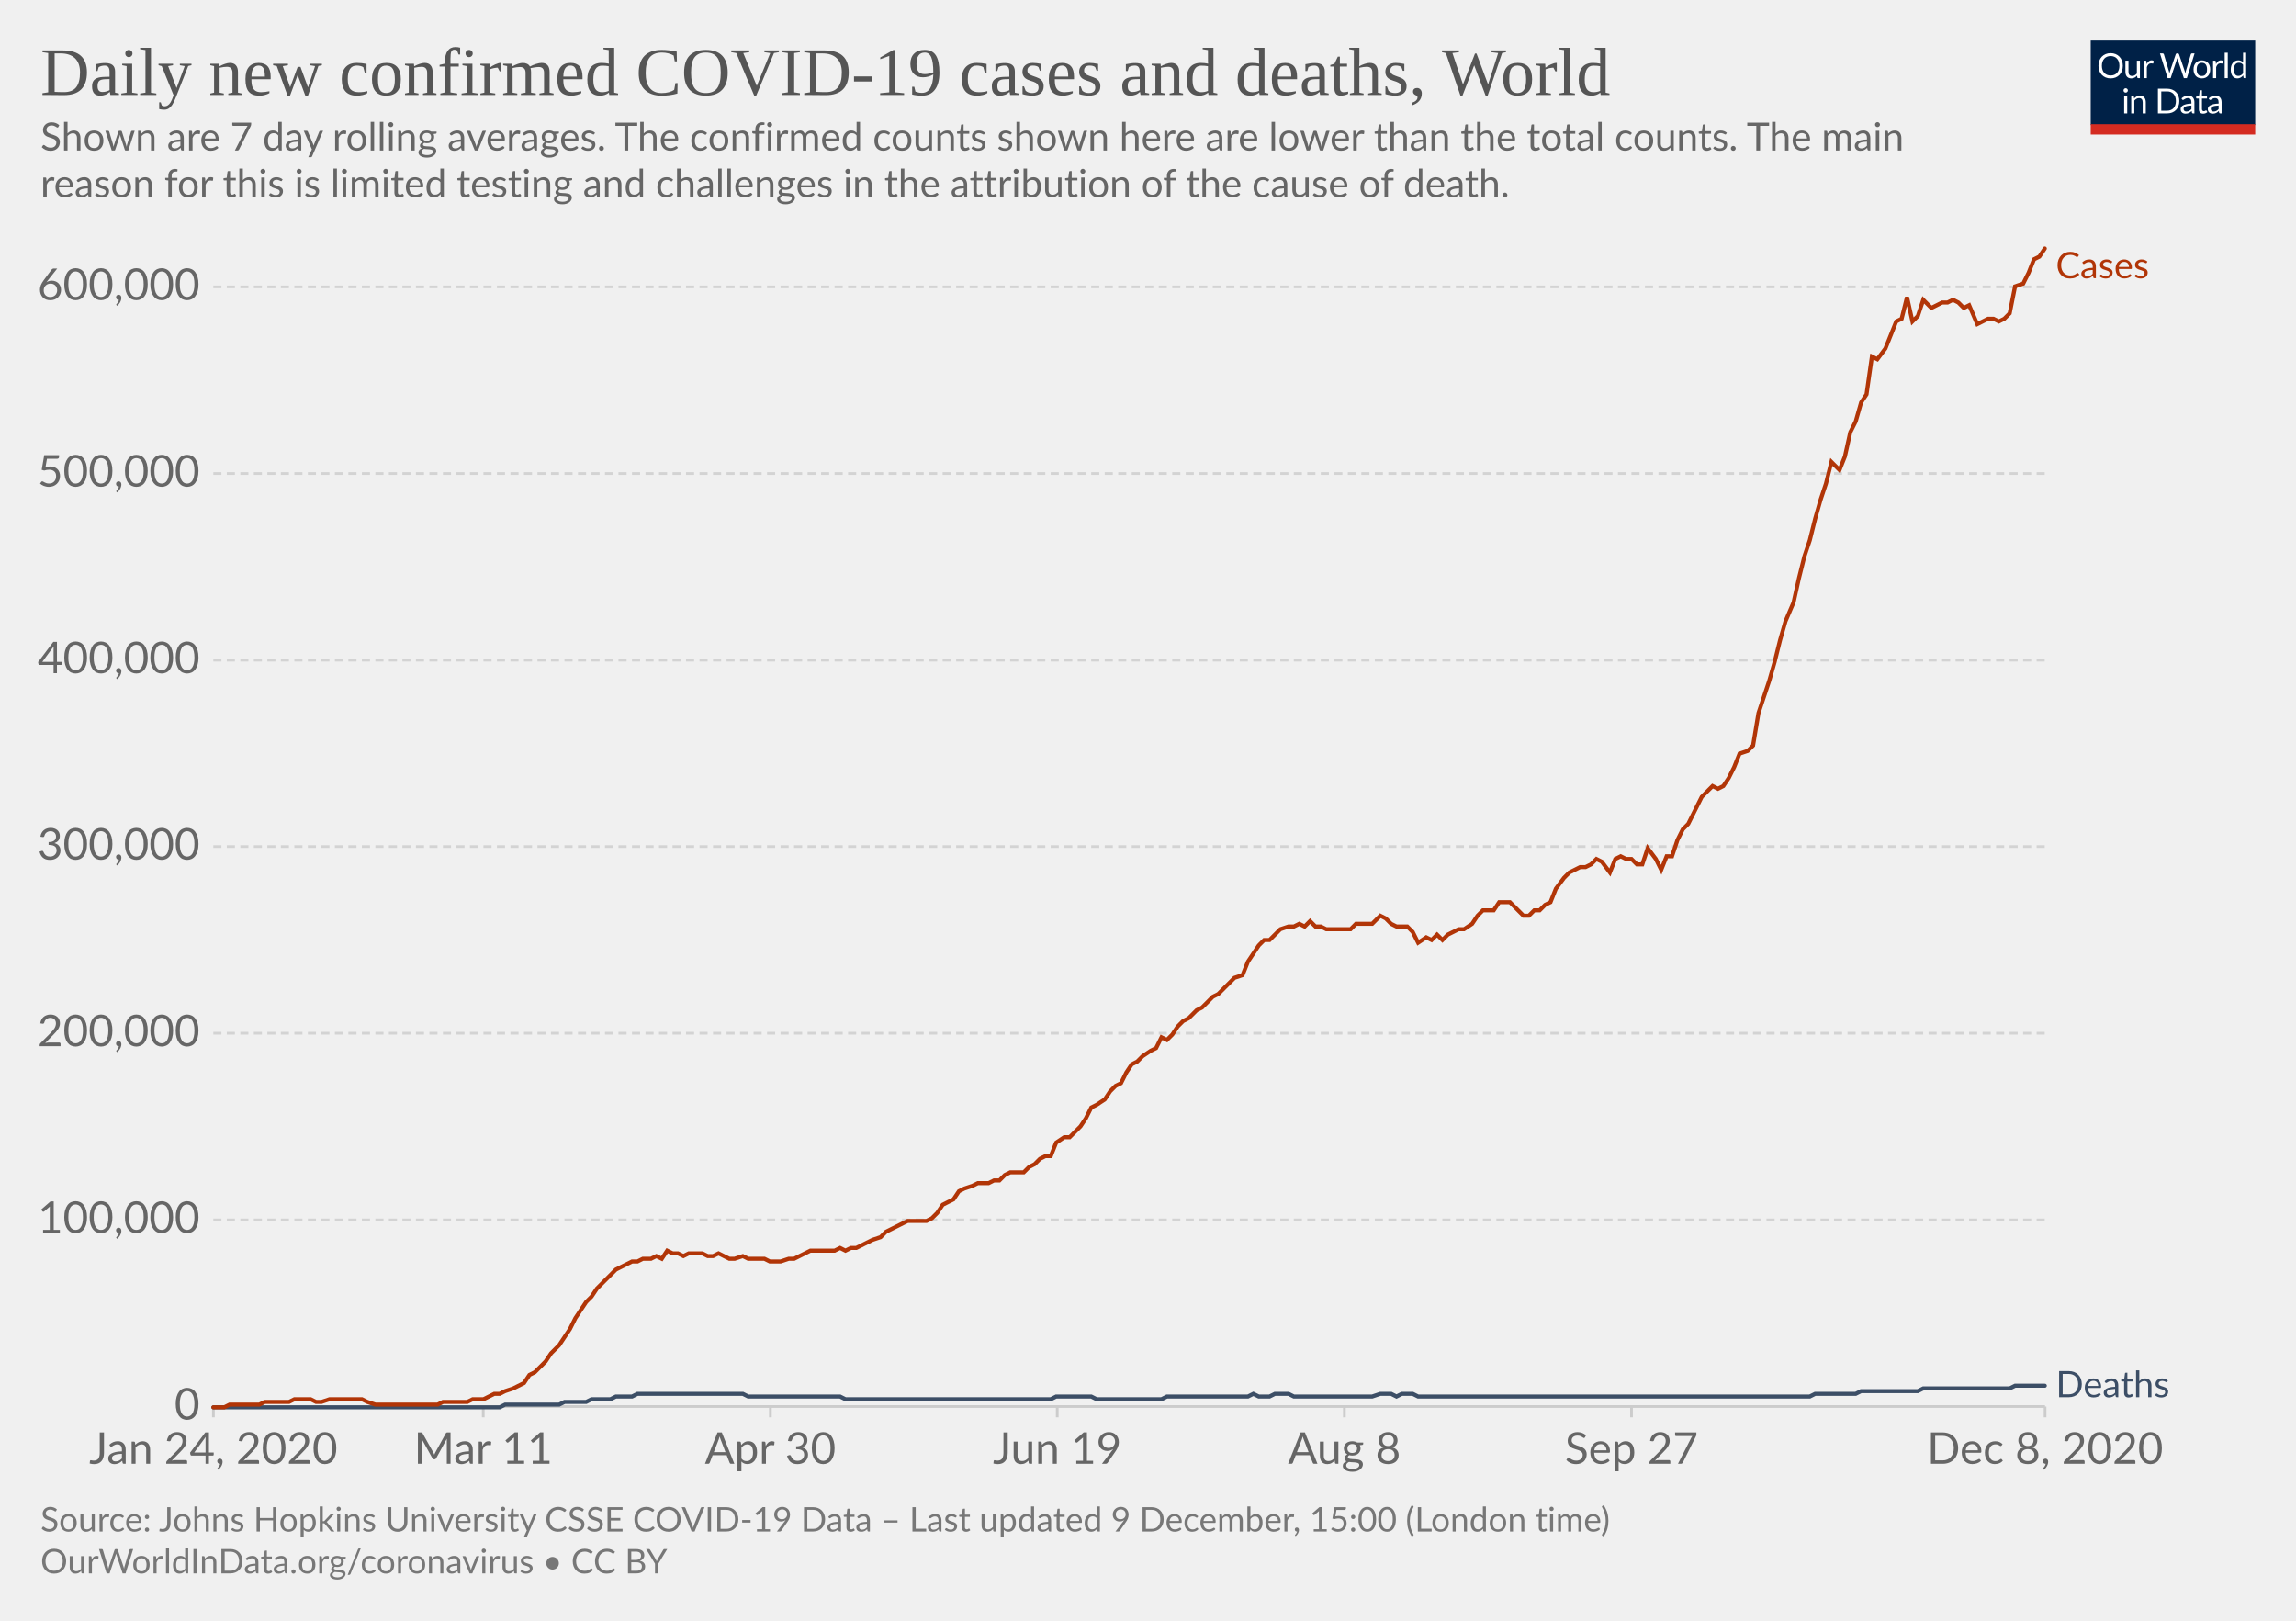
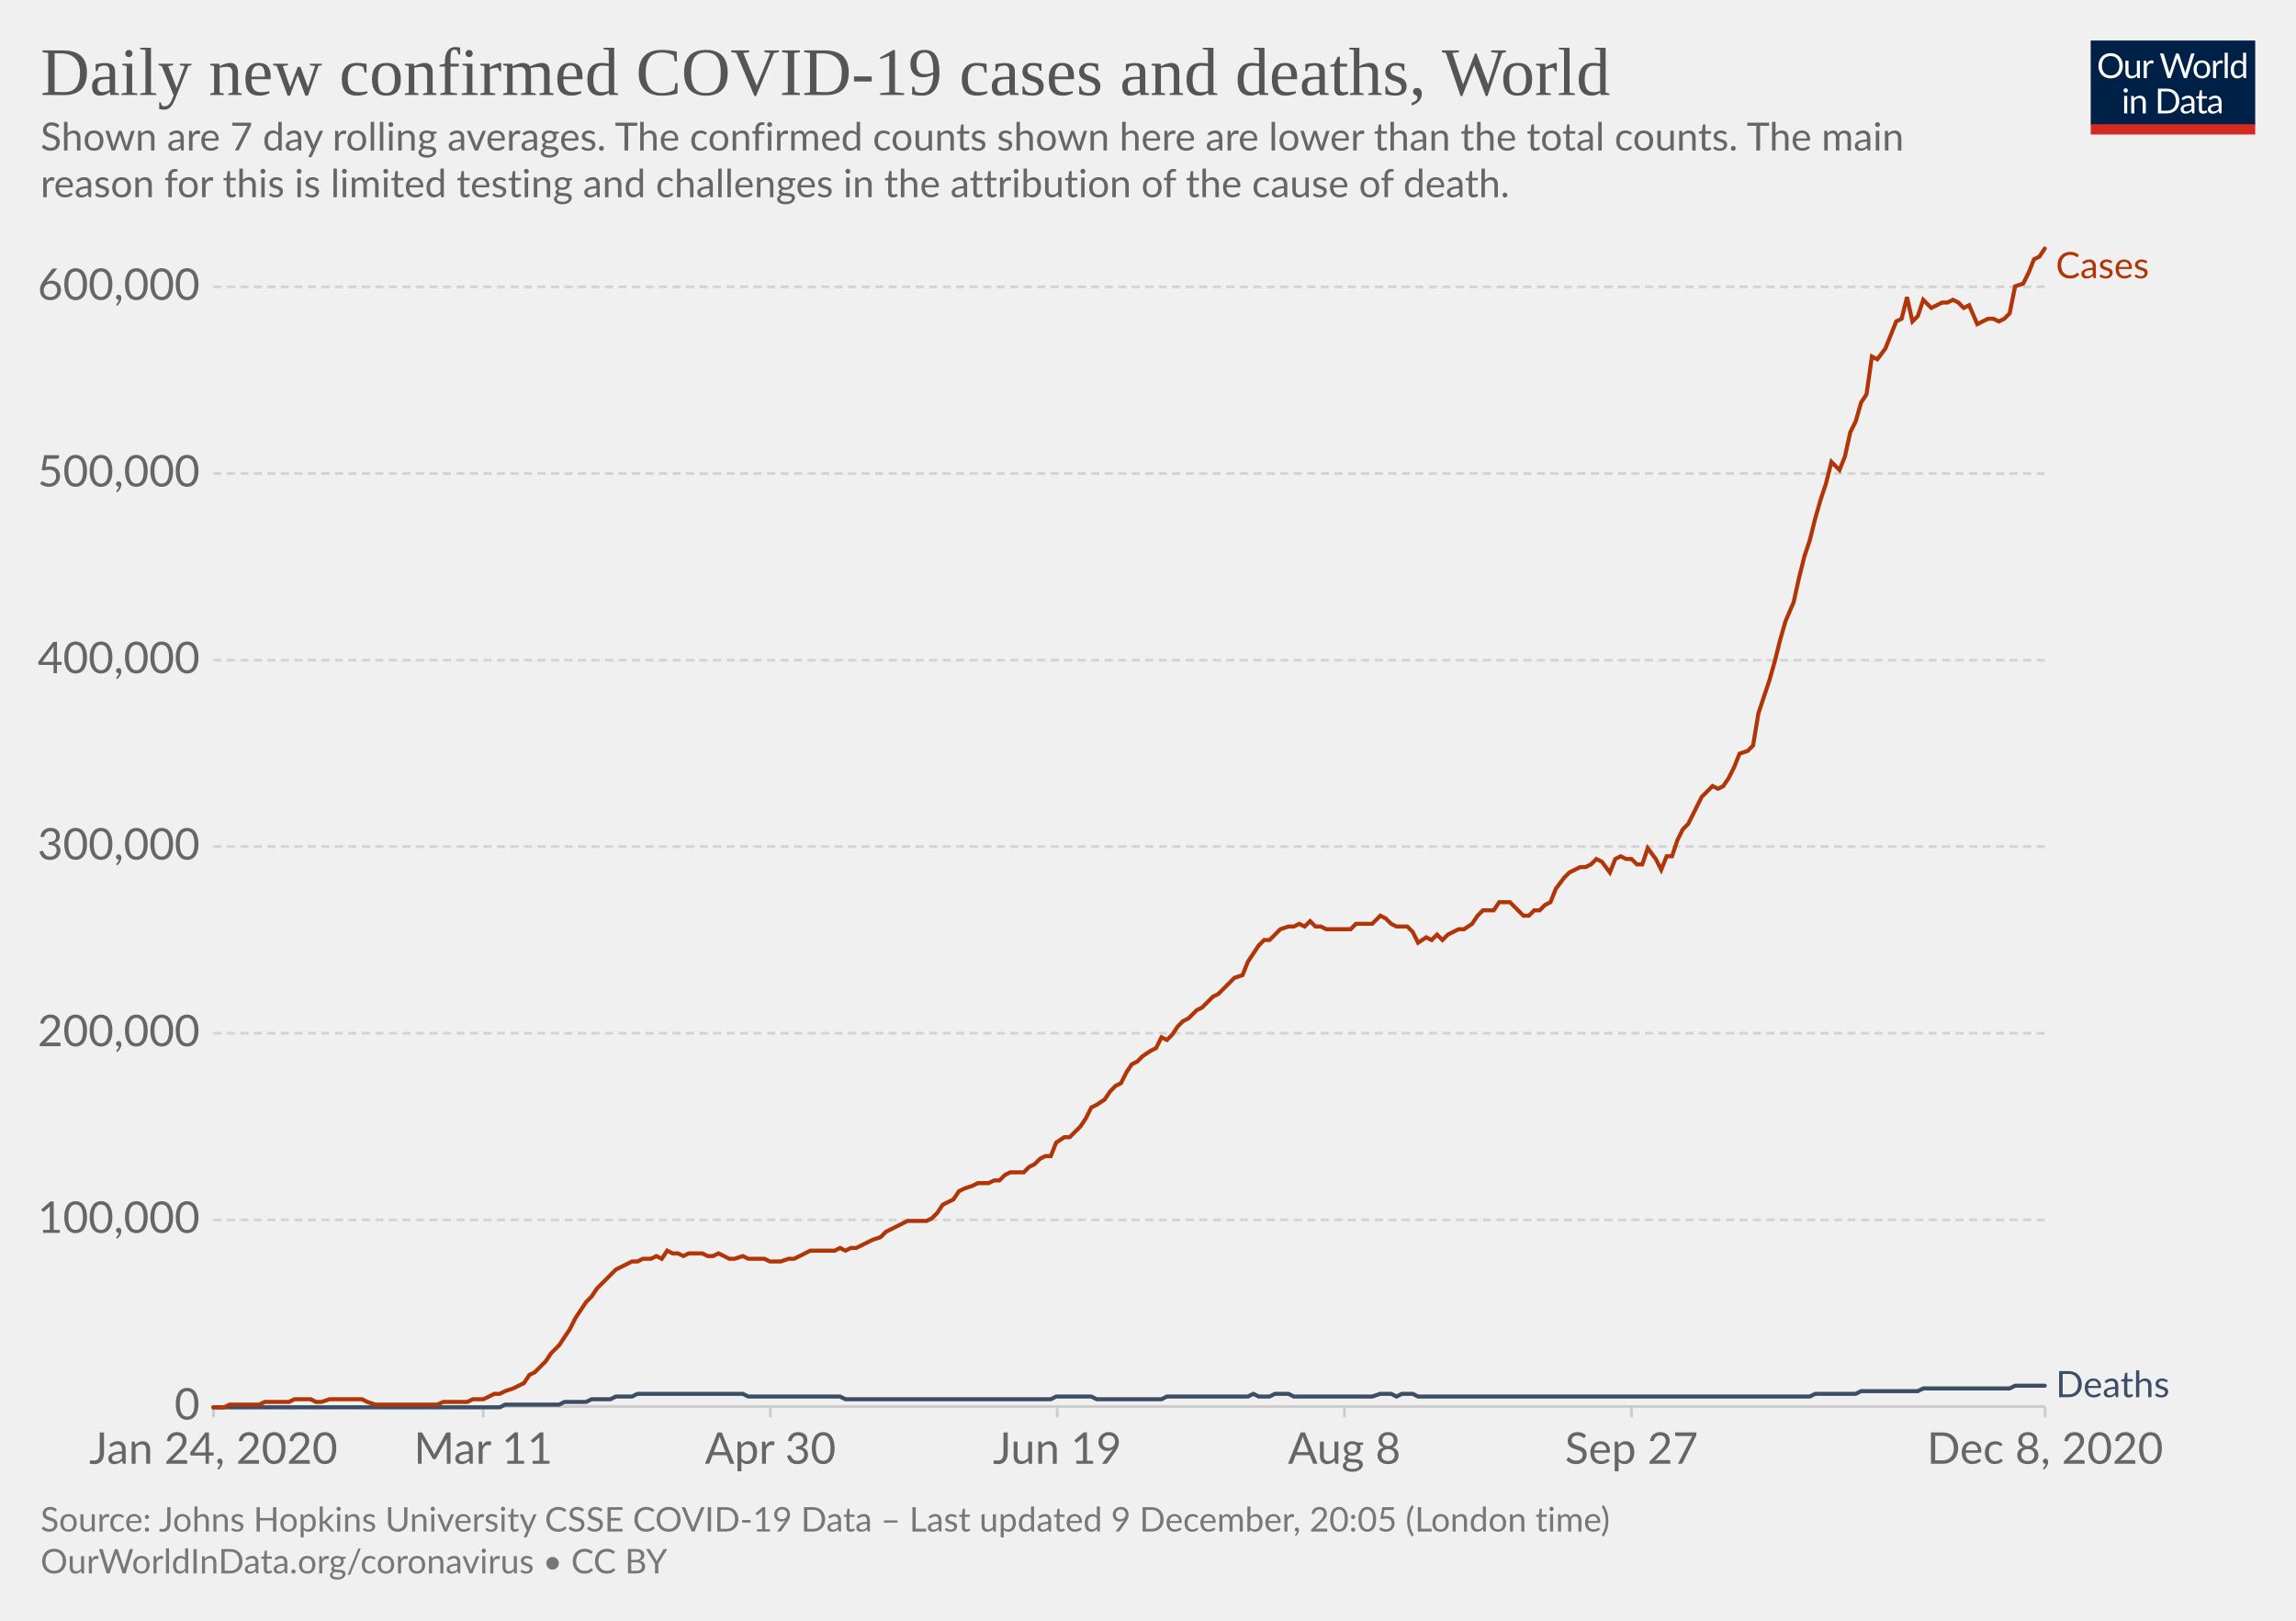
<svg xmlns="http://www.w3.org/2000/svg" version="1.1" style="background-color:#fff;-webkit-font-smoothing:antialiased" width="850" height="600" viewBox="0 0 850 600" font-family="Lato,'Helvetica Neue',Helvetica,Arial,sans-serif" font-size="18" text-rendering="optimizeLegibility">
  <g class="HeaderView">
    <g transform="matrix(.29 0 0 .29 774 15)">
      <svg width="210" height="120" viewBox="0 0 210 120" fill="none">
        <g clip-path="url(#clip0)">
          <path d="M0 0h210v107.89H0V0z" fill="#002147" />
          <path d="M40.98 32.25c0 2.36-.38 4.53-1.12 6.51a14.26 14.26 0 01-8.1 8.4c-1.9.78-4.02 1.17-6.34 1.17a16.6 16.6 0 01-6.33-1.17 14.31 14.31 0 01-8.08-8.4 18.29 18.29 0 01-1.12-6.51c0-2.36.38-4.53 1.12-6.5a14.32 14.32 0 018.07-8.44c1.92-.8 4.03-1.19 6.34-1.19 2.32 0 4.43.4 6.34 1.19 1.92.8 3.56 1.9 4.93 3.34a14.87 14.87 0 013.17 5.1 18.1 18.1 0 011.12 6.5zm-4.38 0c0-1.94-.26-3.68-.8-5.22a10.91 10.91 0 00-2.24-3.89 9.68 9.68 0 00-3.52-2.46 11.95 11.95 0 00-4.62-.86c-1.68 0-3.21.28-4.6.86a9.88 9.88 0 00-3.54 2.46 10.91 10.91 0 00-2.24 3.9c-.53 1.53-.8 3.27-.8 5.2 0 1.94.27 3.68.8 5.22a11.17 11.17 0 002.24 3.9 10.01 10.01 0 003.55 2.44c1.38.56 2.9.83 4.6.83 1.7 0 3.24-.27 4.61-.83a9.8 9.8 0 003.52-2.44 11.17 11.17 0 002.25-3.9c.53-1.54.8-3.28.8-5.21zm26.22-6.54V48H60.5c-.56 0-.9-.27-1.05-.81l-.31-2.4a12.45 12.45 0 01-3.26 2.6c-1.2.64-2.58.96-4.13.96-1.22 0-2.3-.2-3.24-.6a6.52 6.52 0 01-2.33-1.7 7.37 7.37 0 01-1.43-2.67c-.3-1.04-.46-2.2-.46-3.45V25.7h3.91v14.22c0 1.68.38 2.99 1.15 3.91.77.93 1.96 1.39 3.54 1.39 1.16 0 2.24-.27 3.23-.82a10.42 10.42 0 002.8-2.28V25.7h3.91zm8.61 4.47a9.94 9.94 0 012.6-3.56 5.64 5.64 0 013.76-1.3c.47 0 .92.05 1.34.15.44.1.83.27 1.17.49l-.3 2.92c-.09.37-.3.55-.66.55-.2 0-.5-.04-.9-.13a6.21 6.21 0 00-3.24.18c-.54.2-1.03.5-1.47.92-.42.4-.81.9-1.17 1.5-.33.58-.64 1.26-.92 2.02V48H67.7V25.71h2.25c.42 0 .72.08.88.25.16.16.27.44.33.83l.26 3.39zm61.16-13.7L122.75 48h-3.82l-7.99-24.05a21.95 21.95 0 01-.42-1.58 38.36 38.36 0 01-.44 1.58L102.05 48h-3.83L88.4 16.47h3.54c.38 0 .7.1.95.29.26.2.43.43.5.73l6.52 21.9c.1.4.2.83.28 1.28.1.46.2.94.29 1.46l.3-1.46c.12-.47.25-.9.38-1.27l7.41-21.91c.1-.25.26-.48.51-.69.27-.22.58-.33.95-.33h1.23c.38 0 .69.1.92.29.24.2.41.43.53.73l7.4 21.9a28.4 28.4 0 01.68 2.62 29.52 29.52 0 01.52-2.61l6.54-21.91c.07-.27.23-.5.48-.7.27-.21.58-.32.95-.32h3.32zm9.35 8.88c1.63 0 3.1.27 4.4.82a9.43 9.43 0 015.46 5.94c.5 1.4.74 2.98.74 4.73 0 1.76-.25 3.34-.74 4.75a9.43 9.43 0 01-5.46 5.92c-1.3.52-2.77.79-4.4.79-1.64 0-3.12-.27-4.44-.8a9.42 9.42 0 01-3.35-2.3c-.92-1-1.63-2.2-2.13-3.61-.49-1.41-.73-3-.73-4.75s.24-3.33.73-4.73c.5-1.43 1.2-2.64 2.13-3.63a9.4 9.4 0 013.35-2.31c1.32-.55 2.8-.82 4.44-.82zm0 19.89c2.2 0 3.84-.73 4.93-2.2 1.08-1.48 1.63-3.54 1.63-6.18 0-2.66-.55-4.72-1.63-6.2-1.09-1.49-2.73-2.23-4.93-2.23-1.12 0-2.09.2-2.93.57a5.7 5.7 0 00-2.06 1.65 7.5 7.5 0 00-1.24 2.67c-.26 1.04-.4 2.22-.4 3.54 0 2.64.55 4.7 1.64 6.18 1.1 1.47 2.76 2.2 4.99 2.2zm17.97-15.07a9.94 9.94 0 012.6-3.56 5.64 5.64 0 013.76-1.3c.47 0 .91.05 1.34.15.44.1.83.27 1.16.49l-.28 2.92c-.09.37-.31.55-.66.55-.2 0-.5-.04-.9-.13a6.2 6.2 0 00-3.24.18c-.54.2-1.03.5-1.47.92-.43.4-.82.9-1.17 1.5a13.1 13.1 0 00-.92 2.02V48h-3.94V25.71h2.24c.43 0 .72.08.88.25.17.16.28.44.33.83l.27 3.39zm15.04-14.59V48h-3.92V15.6h3.92zm19.55 15.43a6.22 6.22 0 00-2.38-2.05 6.7 6.7 0 00-2.86-.6c-2.07 0-3.66.75-4.77 2.23-1.12 1.48-1.68 3.6-1.68 6.33 0 1.46.13 2.7.38 3.74a7.29 7.29 0 001.1 2.56 4.35 4.35 0 001.78 1.45c.7.3 1.5.46 2.4.46 1.29 0 2.41-.3 3.36-.88a9.6 9.6 0 002.67-2.49V31.02zm3.91-15.43V48h-2.33c-.56 0-.9-.27-1.06-.81l-.35-2.71a12.13 12.13 0 01-3.25 2.77 8.28 8.28 0 01-4.23 1.06 7.31 7.31 0 01-6.14-2.9c-.73-.96-1.3-2.15-1.69-3.57a18.35 18.35 0 01.07-9.48 11.29 11.29 0 011.89-3.7 8.7 8.7 0 017.06-3.34 7.96 7.96 0 016.12 2.62V15.59h3.91zM46.61 70.71V93H42.7V70.71h3.91zm.84-7c0 .39-.08.75-.24 1.09a2.81 2.81 0 01-1.52 1.47 2.67 2.67 0 01-2.16 0 2.9 2.9 0 01-1.45-1.47 2.67 2.67 0 010-2.16c.15-.35.35-.65.6-.9.25-.27.53-.47.85-.62a2.67 2.67 0 012.16 0c.35.15.65.35.9.62.27.25.47.55.62.9.16.34.24.7.24 1.08zm7.97 10.24c.49-.54 1-1.04 1.54-1.48a9.85 9.85 0 013.66-1.84 8.96 8.96 0 015.43.35c.94.4 1.72.97 2.33 1.71a7.36 7.36 0 011.43 2.67c.32 1.04.49 2.19.49 3.45V93h-3.94V78.81c0-1.69-.4-3-1.17-3.92-.76-.93-1.93-1.4-3.5-1.4a6.6 6.6 0 00-3.25.83c-1 .56-1.92 1.31-2.77 2.27V93h-3.94V70.71h2.35c.56 0 .9.28 1.04.82l.3 2.42zm57.7 3.3c0 2.36-.37 4.5-1.11 6.44a14.3 14.3 0 01-3.17 4.98 14.1 14.1 0 01-4.93 3.2c-1.9.76-4.02 1.13-6.33 1.13H85.8V61.47h11.77c2.31 0 4.42.39 6.33 1.15a13.8 13.8 0 018.1 8.18 17.75 17.75 0 011.12 6.45zm-4.37 0c0-1.94-.26-3.67-.8-5.2a10.94 10.94 0 00-2.23-3.87 9.57 9.57 0 00-3.53-2.42 12.23 12.23 0 00-4.61-.83h-7.5v24.62h7.5c1.7 0 3.24-.28 4.61-.84a9.7 9.7 0 003.53-2.4 10.94 10.94 0 002.24-3.87c.53-1.53.8-3.26.8-5.2zm19.8 5.72c-1.8.06-3.34.2-4.62.44-1.26.22-2.3.51-3.1.88-.8.36-1.37.8-1.74 1.3-.35.5-.53 1.05-.53 1.67 0 .58.1 1.1.3 1.52a3 3 0 00.76 1.05c.34.27.73.46 1.17.6.45.11.94.17 1.45.17a7.28 7.28 0 003.5-.81 11.95 11.95 0 002.82-2.2v-4.62zm-12.65-9.11a12.73 12.73 0 013.98-2.66c1.43-.59 3-.88 4.73-.88 1.25 0 2.36.2 3.33.61a6.81 6.81 0 013.94 4.38c.33 1.04.5 2.19.5 3.43V93h-1.74a1.8 1.8 0 01-.88-.18c-.2-.13-.36-.38-.48-.74l-.44-2.12c-.59.55-1.16 1.03-1.72 1.46a9.48 9.48 0 01-3.74 1.7c-.69.15-1.46.23-2.3.23-.87 0-1.69-.12-2.45-.35a5.34 5.34 0 01-3.34-2.93 6.64 6.64 0 01-.49-2.64c0-.88.25-1.72.73-2.53a6.33 6.33 0 012.35-2.17c1.09-.63 2.5-1.15 4.25-1.54 1.75-.41 3.89-.65 6.42-.7v-1.75c0-1.73-.37-3.03-1.12-3.91-.75-.9-1.84-1.34-3.28-1.34-.97 0-1.78.12-2.44.37-.64.23-1.2.5-1.7.81l-1.23.82c-.33.23-.67.35-1 .35-.27 0-.5-.07-.69-.2a2.1 2.1 0 01-.48-.53l-.7-1.25zm27.67 19.5c-1.76 0-3.12-.5-4.07-1.48-.94-.98-1.41-2.4-1.41-4.25V74h-2.68a.9.9 0 01-.6-.2c-.16-.14-.24-.36-.24-.66v-1.56l3.65-.46.9-6.89a.9.9 0 01.29-.52.88.88 0 01.62-.22H142v7.67h6.44V74H142v13.38c0 .94.22 1.63.68 2.09.45.45 1.04.68 1.76.68a3.21 3.21 0 001.85-.53l.55-.35c.16-.12.3-.18.41-.18.2 0 .4.13.55.38l1.15 1.87a7.45 7.45 0 01-2.44 1.5c-.96.35-1.94.52-2.95.52zm19.68-10.4c-1.8.07-3.34.21-4.62.45-1.26.22-2.3.51-3.1.88-.8.36-1.37.8-1.74 1.3-.35.5-.53 1.05-.53 1.67 0 .58.1 1.1.3 1.52.18.42.44.77.76 1.05.34.27.73.46 1.17.6.45.11.94.17 1.45.17a7.3 7.3 0 003.5-.81 12.04 12.04 0 002.82-2.2v-4.62zm-12.65-9.1a12.72 12.72 0 013.99-2.66c1.42-.59 3-.88 4.72-.88 1.25 0 2.36.2 3.33.61a6.81 6.81 0 013.94 4.38c.33 1.04.5 2.19.5 3.43V93h-1.74a1.8 1.8 0 01-.88-.18c-.2-.13-.36-.38-.48-.74l-.44-2.12c-.59.55-1.16 1.03-1.72 1.46a9.48 9.48 0 01-3.74 1.7c-.69.15-1.46.23-2.3.23-.87 0-1.69-.12-2.45-.35a5.33 5.33 0 01-3.34-2.93 6.62 6.62 0 01-.49-2.64c0-.88.25-1.72.73-2.53a6.33 6.33 0 012.35-2.17c1.09-.63 2.5-1.15 4.25-1.54a31.2 31.2 0 016.42-.7v-1.75c0-1.73-.37-3.03-1.12-3.91-.75-.9-1.84-1.34-3.28-1.34-.97 0-1.78.12-2.44.37-.64.23-1.2.5-1.7.81-.46.3-.87.57-1.22.82-.34.23-.68.35-1.02.35-.26 0-.49-.07-.68-.2a1.88 1.88 0 01-.48-.53l-.7-1.25z" fill="#fff" />
          <path fill="#D42B21" d="M0 106.79h210V120H0z" />
        </g>
        <defs>
          <clipPath id="clip0">
            <path fill="#fff" d="M0 0h210v120H0z" />
          </clipPath>
        </defs>
      </svg>
    </g>
    <a href="https://ourworldindata.org/grapher/daily-covid-cases-deaths-7-day-ra?time=2020-01-02..latest" target="_blank" rel="noopener" font-family="&quot;Playfair Display&quot;,Georgia,&quot;Times New Roman&quot;,serif">
      <text font-size="25.2" x="15" y="35.2" fill="#555">
        <tspan x="15" y="35.16">Daily new confirmed COVID-19 cases and deaths, World</tspan>
      </text>
    </a>
    <text font-size="14.4" x="15" y="55.7" fill="#666">
      <tspan x="15" y="55.72">Shown are 7 day rolling averages. The confirmed counts shown here are lower than the total counts. The main</tspan>
      <tspan x="15" y="73">reason for this is limited testing and challenges in the attribution of the cause of death.</tspan>
    </text>
  </g>
  <g class="LineChart">
    <defs>
      <clipPath id="a">
        <path d="M68.97 0h830v899.4h-830z" />
      </clipPath>
    </defs>
    <g class="DualAxisView">
      <g class="HorizontalAxis">
        <path stroke="#ccc" d="M79 520.7v4M178.9 520.7v4M285.2 520.7v4M391.4 520.7v4M497.7 520.7v4M604 520.7v4M757.1 520.7v4" />
        <text x="79" y="541.9" fill="#666" text-anchor="middle" font-size="16.2">Jan 24, 2020</text>
        <text x="178.9" y="541.9" fill="#666" text-anchor="middle" font-size="16.2">Mar 11</text>
        <text x="285.2" y="541.9" fill="#666" text-anchor="middle" font-size="16.2">Apr 30</text>
        <text x="391.4" y="541.9" fill="#666" text-anchor="middle" font-size="16.2">Jun 19</text>
        <text x="497.7" y="541.9" fill="#666" text-anchor="middle" font-size="16.2">Aug 8</text>
        <text x="604" y="541.9" fill="#666" text-anchor="middle" font-size="16.2">Sep 27</text>
        <text x="757.1" y="541.9" fill="#666" text-anchor="middle" font-size="16.2">Dec 8, 2020</text>
      </g>
      <g class="VerticalAxis" fill="#666" dominant-baseline="middle" text-anchor="end" font-size="16.2">
        <text x="73.97" y="520.7">0</text>
        <text x="73.97" y="451.6">100,000</text>
        <text x="73.97" y="382.5">200,000</text>
        <text x="73.97" y="313.4">300,000</text>
        <text x="73.97" y="244.4">400,000</text>
        <text x="73.97" y="175.3">500,000</text>
        <text x="73.97" y="106.2">600,000</text>
      </g>
      <g class="AxisGridLines horizontalLines">
        <path stroke="#ccc" d="M78.97 520.7h678.1" />
        <path stroke="#d3d3d3" stroke-dasharray="3,2" d="M78.97 451.6h678.1M78.97 382.5h678.1M78.97 313.4h678.1M78.97 244.4h678.1M78.97 175.3h678.1M78.97 106.2h678.1" />
      </g>
    </g>
    <g clip-path="url(#a)">
      <g class="LineLabels" cursor="default">
        <g class="legendMark">
          <text font-size="13.5" x="761.1" y="103" fill="#B13507">
            <tspan x="761.07" y="103">Cases</tspan>
          </text>
        </g>
        <g class="legendMark">
          <text font-size="13.5" x="761.1" y="517.3" fill="#3C4E66">
            <tspan x="761.07" y="517.25">Deaths</tspan>
          </text>
        </g>
      </g>
      <g class="Lines">
        <g class="key-World_0">
          <path stroke="#3C4E66" stroke-linecap="round" d="M79 521h106l2-1h20l2-1h8l2-1h7l2-1h6l2-1h39l2 1h34l2 1h76l2-1h13l2 1h24l2-1h30l2-1 2 1h4l2-1h5l2 1h29l3-1h4l2 1 2-1h4l2 1h145l2-1h15l2-1h21l2-1h32l2-1h11" fill="none" stroke-width="1.5" />
        </g>
        <g class="key-World_1">
          <path stroke="#B13507" stroke-linecap="round" d="M79 521h4l2-1h11l2-1h9l2-1h6l2 1h2l3-1h12l2 1 3 1h23l2-1h9l2-1h4l2-1 2-1h2l2-1 3-1 2-1 2-1 2-3 2-1 2-2 2-2 2-3 3-3 2-3 2-3 2-4 2-3 2-3 2-2 2-3 3-3 2-2 2-2 2-1 2-1 2-1h2l2-1h3l2-1 2 1 2-3 2 1h2l2 1 2-1h5l2 1h2l2-1 2 1 2 1h2l3-1 2 1h6l2 1h4l3-1h2l2-1 2-1 2-1h9l2-1 2 1 2-1h2l2-1 2-1 2-1 3-1 2-2 2-1 2-1 2-1 2-1h7l2-1 2-2 2-3 2-1 2-1 2-3 2-1 3-1 2-1h4l2-1h2l2-2 2-1h5l2-2 2-1 2-2 2-1h2l2-5 3-2h2l2-2 2-2 2-3 2-4 2-1 3-2 2-3 2-2 2-1 2-4 2-3 2-1 2-2 3-2 2-1 2-4 2 1 2-2 2-3 2-2 2-1 3-3 2-1 2-2 2-2 2-1 2-2 2-2 2-2 3-1 2-5 2-3 2-3 2-2h2l2-2 2-2 3-1h2l2-1 2 1 2-2 2 2h2l2 1h9l2-2h6l3-3 2 1 2 2 2 1h4l2 2 2 4 3-2 2 1 2-2 2 2 2-2 2-1 2-1h2l3-2 2-3 2-2h4l2-3h4l3 3 2 2h2l2-2h2l2-2 2-1 2-5 3-4 2-2 2-1 2-1h2l2-1 2-2 2 1 3 4 2-5 2-1 2 1h2l2 2h2l2-6 3 4 2 4 2-5h2l2-6 2-4 2-2 2-4 3-6 2-2 2-2 2 1 2-1 2-3 2-4 2-5 3-1 2-2 2-12 2-6 2-6 2-7 2-8 2-7 3-7 2-9 2-8 2-6 2-8 2-7 2-6 2-8 3 3 2-5 2-9 2-4 2-7 2-3 2-14 2 1 3-4 2-5 2-5 2-1 2-8 2 9 2-2 2-6 3 3 2-1 2-1h2l2-1 2 1 2 2 2-1 3 7 2-1 2-1h2l2 1 2-1 2-2 2-10 3-1 2-4 2-5 2-1 2-3" fill="none" stroke-width="1.5" />
        </g>
      </g>
    </g>
  </g>
  <g class="SourcesFooter" fill="#777">
    <g class="clickable" fill="#777">
      <text font-size="12.6" x="15" y="567">
-         <tspan x="15" y="566.98">Source: Johns Hopkins University CSSE COVID-19 Data – Last updated 9 December, 15:00 (London time)</tspan>
+         <tspan x="15" y="566.98">Source: Johns Hopkins University CSSE COVID-19 Data – Last updated 9 December, 20:05 (London time)</tspan>
      </text>
    </g>
    <text font-size="12.6" x="15" y="582.5">
      <tspan x="15" y="582.48">
        <a target="_blank" href="https://ourworldindata.org/coronavirus" fill="#777">OurWorldInData.org/coronavirus</a> • <a class="cclogo" href="http://creativecommons.org/licenses/by/4.0/deed.en_US" target="_blank" fill="#777">CC BY</a>
      </tspan>
    </text>
  </g>
</svg>
